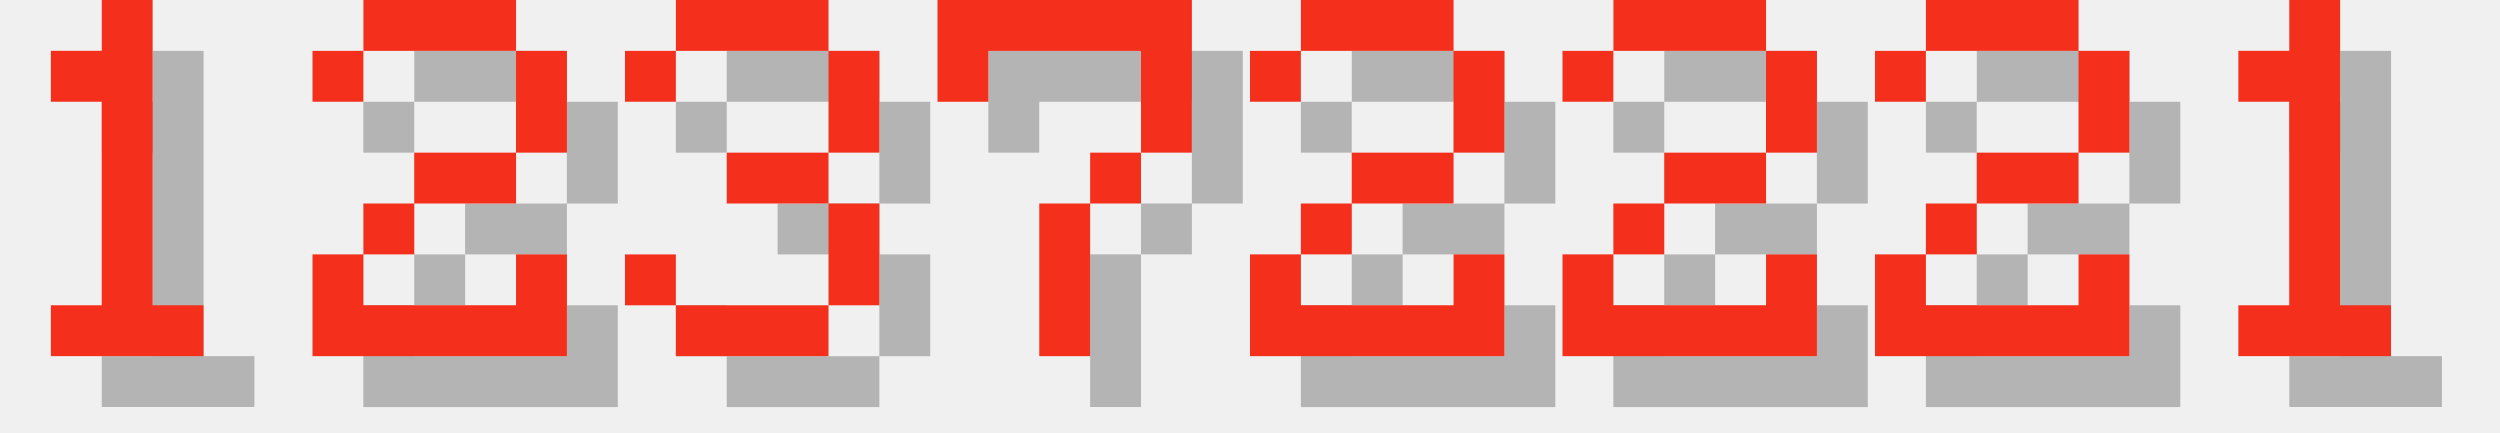
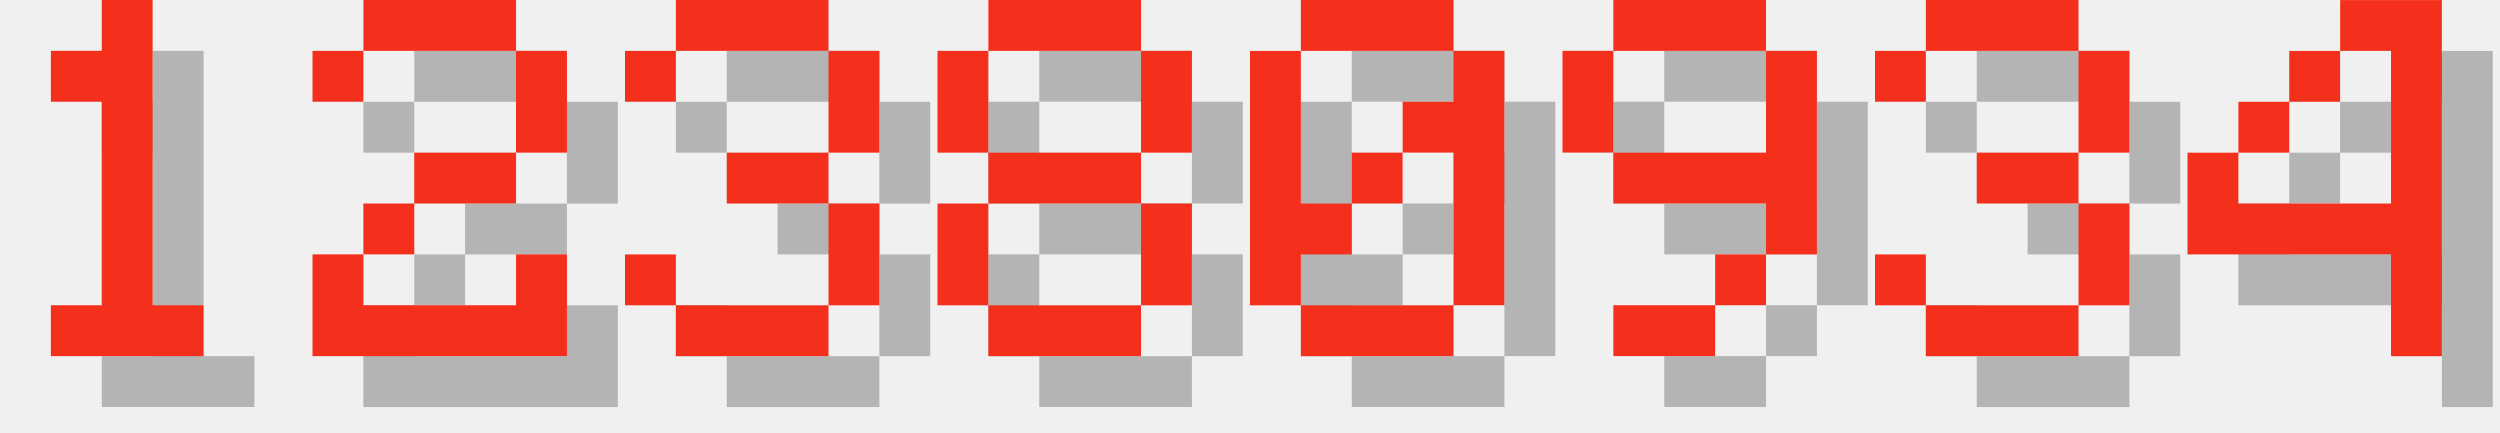
<svg xmlns="http://www.w3.org/2000/svg" version="1.1" width="208.0" height="36">
  <style>
        .text-foreground {
            fill: #F4301C;
        }
        .text-shadow {
            fill: #000000;
            fill-opacity: 0.25;
        }
    </style>
  <g class="digit" id="digit_1" transform="translate(0.0, 0), scale(4)">
    <path id="digit_1_shadow" class="text-shadow" d="m2.117 2.117v1.058h1.058v4.233h-1.058v1.058h3.175v-1.058h-1.058v-6.35h-1.058v1.058h-1.058z" fill-opacity=".5" style="paint-order:stroke fill markers" />
    <path id="digit_1_fg" class="text-foreground" d="m1.058 1.058v1.058h1.058v4.233h-1.058v1.058h3.175v-1.058h-1.058v-6.35h-1.058v1.058h-1.058z" fill="#fff" style="paint-order:stroke fill markers" />
  </g>
  <g class="digit" id="digit_2" transform="translate(26.0, 0), scale(4)">
    <path id="digit_2_shadow" class="text-shadow" d="m1.058 2.117v1.058h1.058v-1.058h3.175v2.117h-2.117v1.058h-1.058v1.058h-1.058v2.117h5.292v-2.117h-1.058v1.058h-3.175v-1.058h1.058v-1.058h2.117v-1.058h1.058v-2.117h-1.058v-1.058h-3.175v1.058h-1.058z" fill-opacity=".5" style="paint-order:stroke fill markers" />
    <path id="digit_2_fg" class="text-foreground" d="m0 1.058v1.058h1.058v-1.058h3.175v2.117h-2.117v1.058h-1.058v1.058h-1.058v2.117h5.292v-2.117h-1.058v1.058h-3.175v-1.058h1.058v-1.058h2.117v-1.058h1.058v-2.117h-1.058v-1.058h-3.175v1.058h-1.058z" fill="#fff" style="paint-order:stroke fill markers" />
  </g>
  <g class="digit" id="digit_3" transform="translate(52.0, 0), scale(4)">
    <path id="digit_3_shadow" class="text-shadow" d="m1.058 2.117v1.058h1.058v-1.058h3.175v2.117h-2.117v1.058h2.117v2.117h-3.175v-1.058h-1.058v1.058h1.058v1.058h3.175v-1.058h1.058v-2.117h-1.058v-1.058h1.058v-2.117h-1.058v-1.058h-3.175v1.058h-1.058z" fill-opacity=".5" style="paint-order:stroke fill markers" />
    <path id="digit_3_fg" class="text-foreground" d="m0 1.058v1.058h1.058v-1.058h3.175v2.117h-2.117v1.058h2.117v2.117h-3.175v-1.058h-1.058v1.058h1.058v1.058h3.175v-1.058h1.058v-2.117h-1.058v-1.058h1.058v-2.117h-1.058v-1.058h-3.175v1.058h-1.058z" fill="#fff" style="paint-order:stroke fill markers" />
  </g>
-   <g class="digit" id="digit_7" transform="translate(78.0, 0), scale(4)">
-     <path id="digit_7_shadow" class="text-shadow" d="m1.058 1.058 2e-6 2.117h1.058v-1.058h3.175v1.058l2e-7 1.058h-1.058v1.058h-1.058l4e-7 3.175 1.058 1e-7v-3.175h1.058v-1.058h1.058l5e-7 -1.058v-2.117z" fill-opacity=".5" style="paint-order:stroke fill markers" />
-     <path id="digit_7_fg" class="text-foreground" d="m0 0 2e-6 2.117h1.058v-1.058h3.175v1.058l2e-7 1.058h-1.058v1.058h-1.058l4e-7 3.175 1.058 1e-7v-3.175h1.058v-1.058h1.058l5e-7 -1.058v-2.117z" fill="#fff" style="paint-order:stroke fill markers" />
+   <g class="digit" id="digit_8" transform="translate(78.0, 0), scale(4)">
+     <path id="digit_8_shadow" class="text-shadow" d="m2.117 1.058v1.058h3.175v-1.058h-3.175zm3.175 1.058v2.117h1.058v-2.117h-1.058zm0 2.117h-3.175v1.058h3.175v-1.058zm0 1.058v2.117h1.058v-2.117h-1.058zm0 2.117h-3.175v1.058h3.175v-1.058zm-3.175 0v-2.117h-1.058v2.117h1.058zm0-3.175v-2.117h-1.058v2.117h1.058z" fill-opacity=".5" style="paint-order:stroke fill markers" />
+     <path id="digit_8_fg" class="text-foreground" d="m1.058 0v1.058h3.175v-1.058h-3.175zm3.175 1.058v2.117h1.058v-2.117h-1.058zm0 2.117h-3.175v1.058h3.175v-1.058zm0 1.058v2.117h1.058v-2.117h-1.058zm0 2.117h-3.175v1.058h3.175v-1.058zm-3.175 0v-2.117h-1.058v2.117h1.058zm0-3.175v-2.117h-1.058v2.117h1.058z" fill="#fff" style="paint-order:stroke fill markers" />
  </g>
-   <g class="digit" id="digit_2" transform="translate(104.0, 0), scale(4)">
-     <path id="digit_2_shadow" class="text-shadow" d="m1.058 2.117v1.058h1.058v-1.058h3.175v2.117h-2.117v1.058h-1.058v1.058h-1.058v2.117h5.292v-2.117h-1.058v1.058h-3.175v-1.058h1.058v-1.058h2.117v-1.058h1.058v-2.117h-1.058v-1.058h-3.175v1.058h-1.058z" fill-opacity=".5" style="paint-order:stroke fill markers" />
-     <path id="digit_2_fg" class="text-foreground" d="m0 1.058v1.058h1.058v-1.058h3.175v2.117h-2.117v1.058h-1.058v1.058h-1.058v2.117h5.292v-2.117h-1.058v1.058h-3.175v-1.058h1.058v-1.058h2.117v-1.058h1.058v-2.117h-1.058v-1.058h-3.175v1.058h-1.058z" fill="#fff" style="paint-order:stroke fill markers" />
+   <g class="digit" id="digit_0" transform="translate(104.0, 0), scale(4)">
+     <path id="digit_0_shadow" class="text-shadow" d="m2.117 1.058v1.058h3.175v-1.058h-3.175zm3.175 1.058v1.058h-1.058v1.058h1.058v3.175h1.058v-5.292h-1.058zm0 5.292h-3.175v1.058h3.175v-1.058zm-3.175 0v-1.058h1.058v-1.058h-1.058v-3.175h-1.058v5.292h1.058zm1.058-2.117h1.058v-1.058h-1.058v1.058z" fill-opacity=".5" style="paint-order:stroke fill markers" />
+     <path id="digit_0_fg" class="text-foreground" d="m1.058 0v1.058h3.175v-1.058h-3.175zm3.175 1.058v1.058h-1.058v1.058h1.058v3.175h1.058v-5.292h-1.058zm0 5.292h-3.175v1.058h3.175v-1.058zm-3.175 0v-1.058h1.058v-1.058h-1.058v-3.175h-1.058v5.292h1.058zm1.058-2.117h1.058v-1.058h-1.058v1.058z" fill="#fff" style="paint-order:stroke fill markers" />
  </g>
-   <g class="digit" id="digit_2" transform="translate(130.0, 0), scale(4)">
-     <path id="digit_2_shadow" class="text-shadow" d="m1.058 2.117v1.058h1.058v-1.058h3.175v2.117h-2.117v1.058h-1.058v1.058h-1.058v2.117h5.292v-2.117h-1.058v1.058h-3.175v-1.058h1.058v-1.058h2.117v-1.058h1.058v-2.117h-1.058v-1.058h-3.175v1.058h-1.058z" fill-opacity=".5" style="paint-order:stroke fill markers" />
-     <path id="digit_2_fg" class="text-foreground" d="m0 1.058v1.058h1.058v-1.058h3.175v2.117h-2.117v1.058h-1.058v1.058h-1.058v2.117h5.292v-2.117h-1.058v1.058h-3.175v-1.058h1.058v-1.058h2.117v-1.058h1.058v-2.117h-1.058v-1.058h-3.175v1.058h-1.058z" fill="#fff" style="paint-order:stroke fill markers" />
+   <g class="digit" id="digit_9" transform="translate(130.0, 0), scale(4)">
+     <path id="digit_9_shadow" class="text-shadow" d="m2.117 1.058v1.058h3.175v-1.058h-3.175zm3.175 1.058v2.117h-3.175v1.058h3.175v1.058h1.058v-4.233h-1.058zm0 4.233h-1.058v1.058h1.058v-1.058zm-1.058 1.058h-2.117v1.058h2.117v-1.058zm-2.117-3.175v-2.117h-1.058v2.117h1.058z" fill-opacity=".5" style="paint-order:stroke fill markers" />
+     <path id="digit_9_fg" class="text-foreground" d="m1.058 0v1.058h3.175v-1.058h-3.175zm3.175 1.058v2.117h-3.175v1.058h3.175v1.058h1.058v-4.233h-1.058zm0 4.233h-1.058v1.058h1.058v-1.058zm-1.058 1.058h-2.117v1.058h2.117v-1.058zm-2.117-3.175v-2.117h-1.058v2.117h1.058z" fill="#fff" style="paint-order:stroke fill markers" />
  </g>
-   <g class="digit" id="digit_2" transform="translate(156.0, 0), scale(4)">
-     <path id="digit_2_shadow" class="text-shadow" d="m1.058 2.117v1.058h1.058v-1.058h3.175v2.117h-2.117v1.058h-1.058v1.058h-1.058v2.117h5.292v-2.117h-1.058v1.058h-3.175v-1.058h1.058v-1.058h2.117v-1.058h1.058v-2.117h-1.058v-1.058h-3.175v1.058h-1.058z" fill-opacity=".5" style="paint-order:stroke fill markers" />
-     <path id="digit_2_fg" class="text-foreground" d="m0 1.058v1.058h1.058v-1.058h3.175v2.117h-2.117v1.058h-1.058v1.058h-1.058v2.117h5.292v-2.117h-1.058v1.058h-3.175v-1.058h1.058v-1.058h2.117v-1.058h1.058v-2.117h-1.058v-1.058h-3.175v1.058h-1.058z" fill="#fff" style="paint-order:stroke fill markers" />
+   <g class="digit" id="digit_3" transform="translate(156.0, 0), scale(4)">
+     <path id="digit_3_shadow" class="text-shadow" d="m1.058 2.117v1.058h1.058v-1.058h3.175v2.117h-2.117v1.058h2.117v2.117h-3.175v-1.058h-1.058v1.058h1.058v1.058h3.175v-1.058h1.058v-2.117h-1.058v-1.058h1.058v-2.117h-1.058v-1.058h-3.175v1.058h-1.058z" fill-opacity=".5" style="paint-order:stroke fill markers" />
+     <path id="digit_3_fg" class="text-foreground" d="m0 1.058v1.058h1.058v-1.058h3.175v2.117h-2.117v1.058h2.117v2.117h-3.175v-1.058h-1.058v1.058h1.058v1.058h3.175v-1.058h1.058v-2.117h-1.058v-1.058h1.058v-2.117h-1.058v-1.058h-3.175v1.058h-1.058z" fill="#fff" style="paint-order:stroke fill markers" />
  </g>
-   <g class="digit" id="digit_1" transform="translate(182.0, 0), scale(4)">
-     <path id="digit_1_shadow" class="text-shadow" d="m2.117 2.117v1.058h1.058v4.233h-1.058v1.058h3.175v-1.058h-1.058v-6.35h-1.058v1.058h-1.058z" fill-opacity=".5" style="paint-order:stroke fill markers" />
-     <path id="digit_1_fg" class="text-foreground" d="m1.058 1.058v1.058h1.058v4.233h-1.058v1.058h3.175v-1.058h-1.058v-6.35h-1.058v1.058h-1.058z" fill="#fff" style="paint-order:stroke fill markers" />
+   <g class="digit" id="digit_4" transform="translate(182.0, 0), scale(4)">
+     <path id="digit_4_shadow" class="text-shadow" d="m4.233 1.058v1.058h1.058v3.175h-3.175v-1.058h-1.058v2.117h4.233v2.117h1.058v-7.408h-2.117zm-2.117 3.175h1.058v-1.058h-1.058v1.058zm1.058-1.058h1.058v-1.058h-1.058v1.058z" fill-opacity=".5" style="paint-order:stroke fill markers" />
+     <path id="digit_4_fg" class="text-foreground" d="m3.175 0v1.058h1.058v3.175h-3.175v-1.058h-1.058v2.117h4.233v2.117h1.058v-7.408h-2.117zm-2.117 3.175h1.058v-1.058h-1.058v1.058zm1.058-1.058h1.058v-1.058h-1.058v1.058z" fill="#fff" style="paint-order:stroke fill markers" />
  </g>
</svg>
